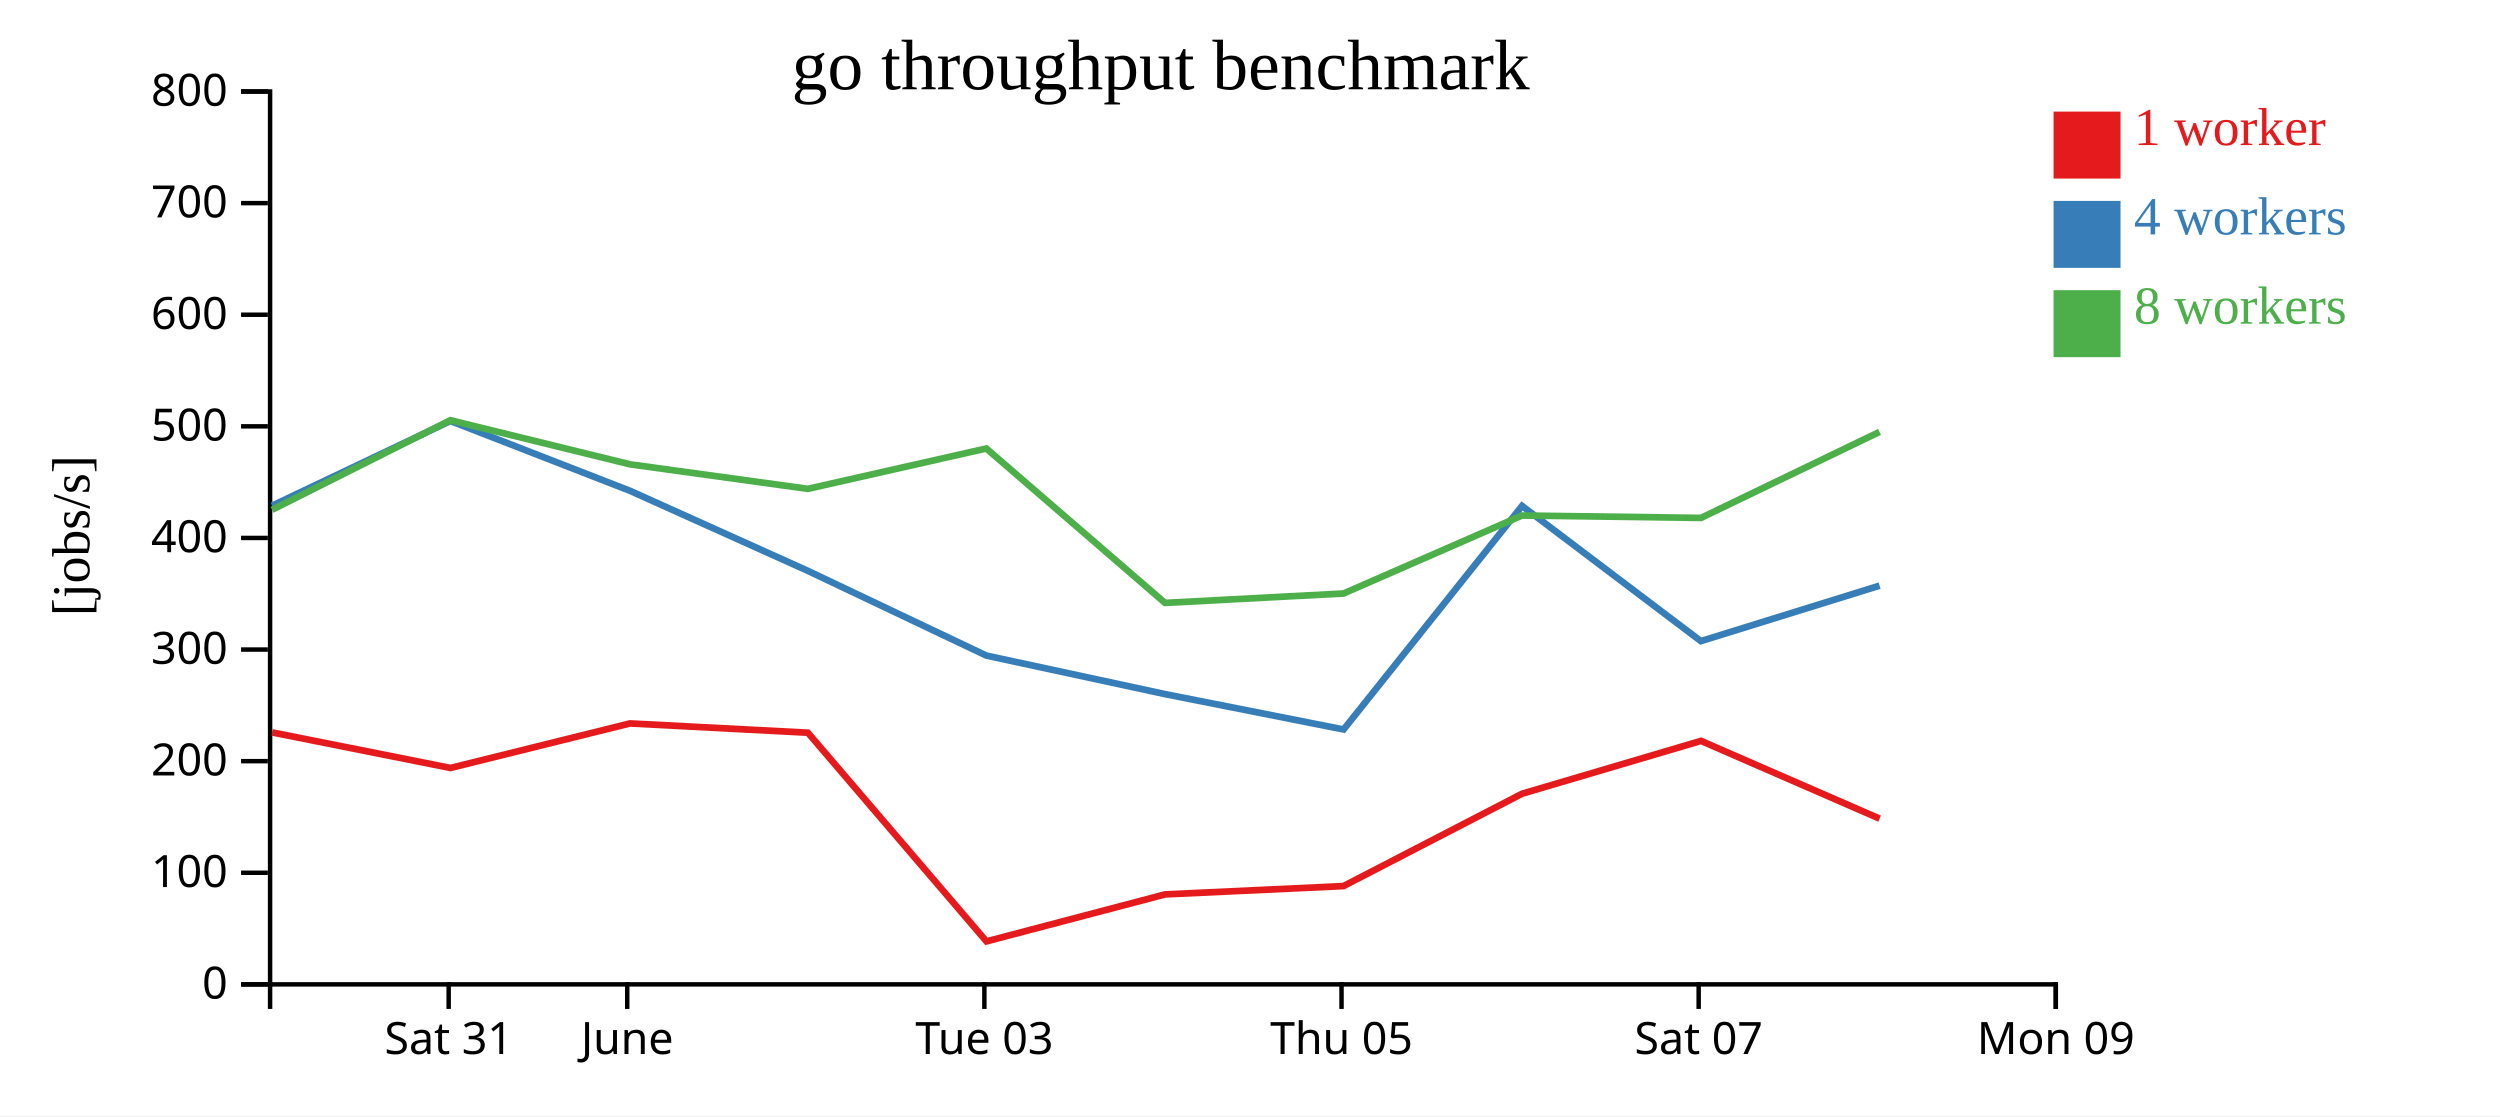
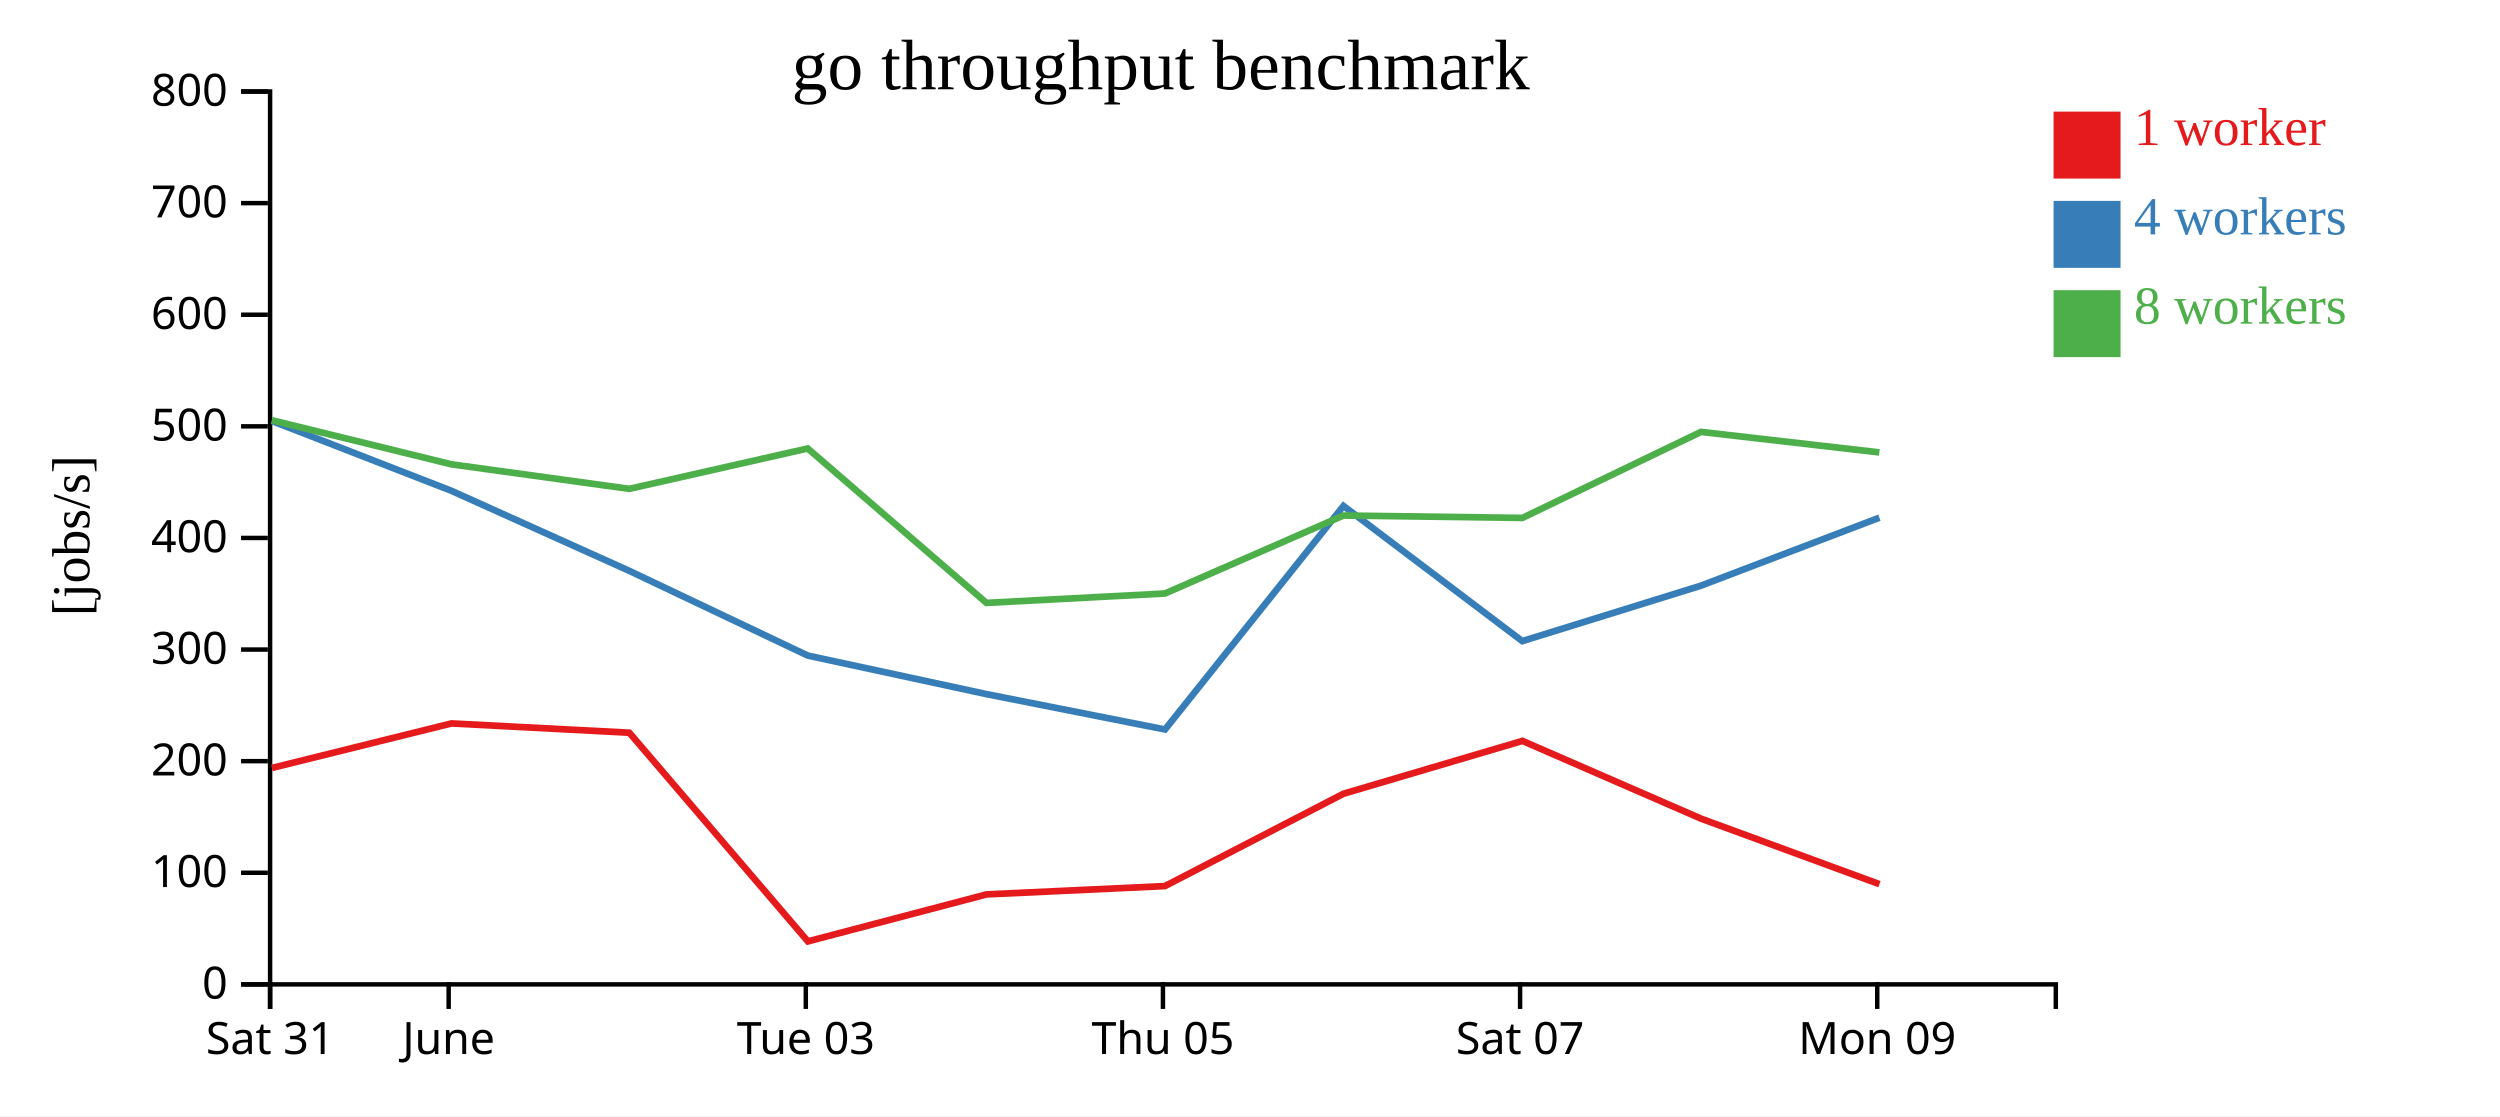
<svg xmlns="http://www.w3.org/2000/svg" width="560" height="250">
  <rect width="100%" height="100%" fill="white" />
  <g transform="translate(60,20)">
    <g transform="translate(0,200)" fill="none" font-size="10" font-family="sans-serif" text-anchor="middle">
      <path class="domain" stroke="currentColor" d="M0.5,6V0.5H400.5V6" />
-       <g class="tick" opacity="1" transform="translate(40.5,0)">
+       <g class="tick" opacity="1" transform="translate(0.5,0)">
        <line stroke="currentColor" y2="6" />
        <text fill="currentColor" y="9" dy="0.71em">Sat 31</text>
      </g>
-       <g class="tick" opacity="1" transform="translate(80.5,0)">
+       <g class="tick" opacity="1" transform="translate(40.5,0)">
        <line stroke="currentColor" y2="6" />
        <text fill="currentColor" y="9" dy="0.71em">June</text>
      </g>
-       <g class="tick" opacity="1" transform="translate(160.5,0)">
+       <g class="tick" opacity="1" transform="translate(120.5,0)">
        <line stroke="currentColor" y2="6" />
        <text fill="currentColor" y="9" dy="0.71em">Tue 03</text>
      </g>
-       <g class="tick" opacity="1" transform="translate(240.5,0)">
+       <g class="tick" opacity="1" transform="translate(200.5,0)">
        <line stroke="currentColor" y2="6" />
        <text fill="currentColor" y="9" dy="0.71em">Thu 05</text>
      </g>
-       <g class="tick" opacity="1" transform="translate(320.5,0)">
+       <g class="tick" opacity="1" transform="translate(280.5,0)">
        <line stroke="currentColor" y2="6" />
        <text fill="currentColor" y="9" dy="0.71em">Sat 07</text>
      </g>
-       <g class="tick" opacity="1" transform="translate(400.5,0)">
+       <g class="tick" opacity="1" transform="translate(360.5,0)">
        <line stroke="currentColor" y2="6" />
        <text fill="currentColor" y="9" dy="0.71em">Mon 09</text>
      </g>
    </g>
    <g fill="none" font-size="10" font-family="sans-serif" text-anchor="end">
      <path class="domain" stroke="currentColor" d="M-6,200.5H0.5V0.5H-6" />
      <g class="tick" opacity="1" transform="translate(0,200.5)">
        <line stroke="currentColor" x2="-6" />
        <text fill="currentColor" x="-9" dy="0.32em">0</text>
      </g>
      <g class="tick" opacity="1" transform="translate(0,175.5)">
        <line stroke="currentColor" x2="-6" />
        <text fill="currentColor" x="-9" dy="0.32em">100</text>
      </g>
      <g class="tick" opacity="1" transform="translate(0,150.5)">
        <line stroke="currentColor" x2="-6" />
        <text fill="currentColor" x="-9" dy="0.32em">200</text>
      </g>
      <g class="tick" opacity="1" transform="translate(0,125.5)">
        <line stroke="currentColor" x2="-6" />
        <text fill="currentColor" x="-9" dy="0.32em">300</text>
      </g>
      <g class="tick" opacity="1" transform="translate(0,100.5)">
        <line stroke="currentColor" x2="-6" />
        <text fill="currentColor" x="-9" dy="0.32em">400</text>
      </g>
      <g class="tick" opacity="1" transform="translate(0,75.5)">
        <line stroke="currentColor" x2="-6" />
        <text fill="currentColor" x="-9" dy="0.32em">500</text>
      </g>
      <g class="tick" opacity="1" transform="translate(0,50.5)">
        <line stroke="currentColor" x2="-6" />
        <text fill="currentColor" x="-9" dy="0.32em">600</text>
      </g>
      <g class="tick" opacity="1" transform="translate(0,25.5)">
        <line stroke="currentColor" x2="-6" />
        <text fill="currentColor" x="-9" dy="0.32em">700</text>
      </g>
      <g class="tick" opacity="1" transform="translate(0,0.5)">
        <line stroke="currentColor" x2="-6" />
        <text fill="currentColor" x="-9" dy="0.32em">800</text>
      </g>
    </g>
    <text text-anchor="middle" style="font-size: 12px" transform="rotate(-90)" y="-40" x="-100">[jobs/s]</text>
    <text text-anchor="middle" style="font-size: 16px" y="0" x="200">go throughput benchmark</text>
-     <path class="line" fill="none" stroke="#e41a1c" stroke-width="1.5" d="M0.941,144.059L40.893,152.025L81.116,142.049L120.967,144.128L160.969,190.868L200.977,180.344L240.934,178.485L280.943,157.795L321.022,145.958L361.026,163.375" />
-     <path class="line" fill="none" stroke="#377eb8" stroke-width="1.5" d="M0.934,93.284L40.887,74.298L81.121,89.941L120.971,107.874L160.942,126.851L200.979,135.487L240.966,143.405L280.935,93.33L320.993,123.61L361.027,111.185" />
-     <path class="line" fill="none" stroke="#4daf4a" stroke-width="1.5" d="M0.938,94.195L40.879,74.129L81.11,84.009L120.95,89.503L160.929,80.459L200.961,115.048L240.948,112.943L280.913,95.478L321.015,96.014L361.009,76.746" />
+     <path class="line" fill="none" stroke="#e41a1c" stroke-width="1.5" d="M0.893,152.025L41.116,142.049L80.967,144.128L120.969,190.868L160.977,180.344L200.934,178.485L240.943,157.795L281.022,145.958L321.026,163.375L360.999,178.053" />
+     <path class="line" fill="none" stroke="#377eb8" stroke-width="1.5" d="M0.887,74.298L41.121,89.941L80.971,107.874L120.942,126.851L160.979,135.487L200.966,143.405L240.935,93.33L280.993,123.61L321.027,111.185L360.984,95.956" />
+     <path class="line" fill="none" stroke="#4daf4a" stroke-width="1.5" d="M0.879,74.129L41.11,84.009L80.95,89.503L120.929,80.459L160.961,115.048L200.948,112.943L240.913,95.478L281.015,96.014L321.009,76.746L360.977,81.339" />
    <rect class="dot" x="400" y="5" width="15" height="15" style="fill: #e41a1c;" />
    <rect class="dot" x="400" y="25" width="15" height="15" style="fill: #377eb8;" />
    <rect class="dot" x="400" y="45" width="15" height="15" style="fill: #4daf4a;" />
    <text class="label" x="418" y="12.5" style="fill: #e41a1c; alignment-baseline: middle;" text-anchor="left">1 worker</text>
    <text class="label" x="418" y="32.5" style="fill: #377eb8; alignment-baseline: middle;" text-anchor="left">4 workers</text>
    <text class="label" x="418" y="52.5" style="fill: #4daf4a; alignment-baseline: middle;" text-anchor="left">8 workers</text>
  </g>
</svg>
